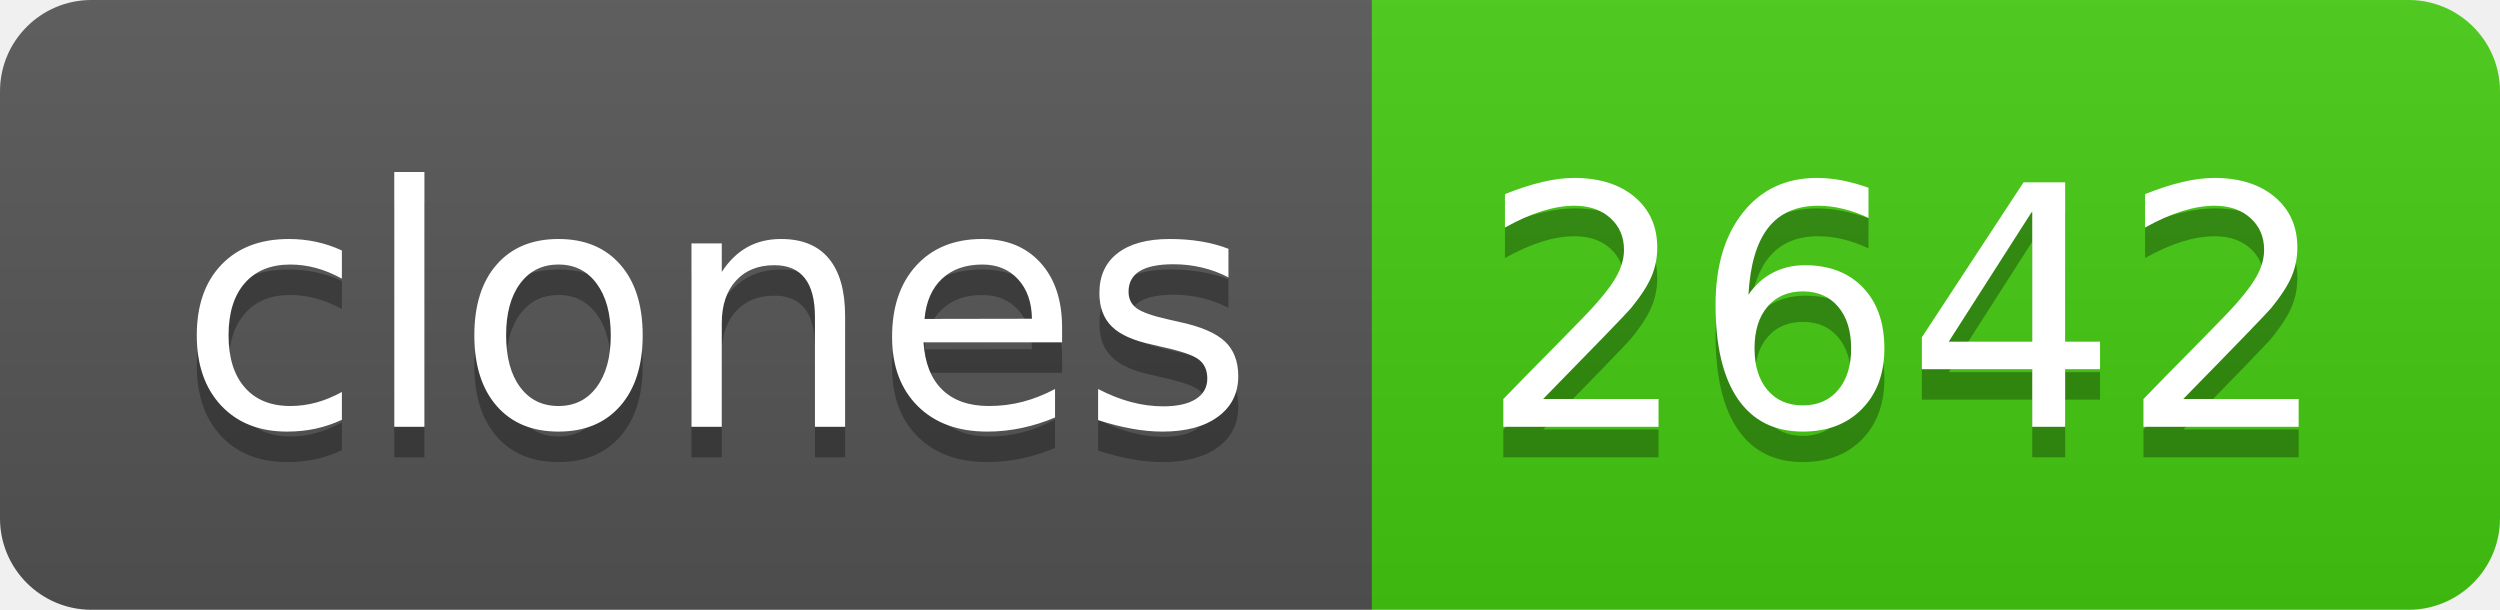
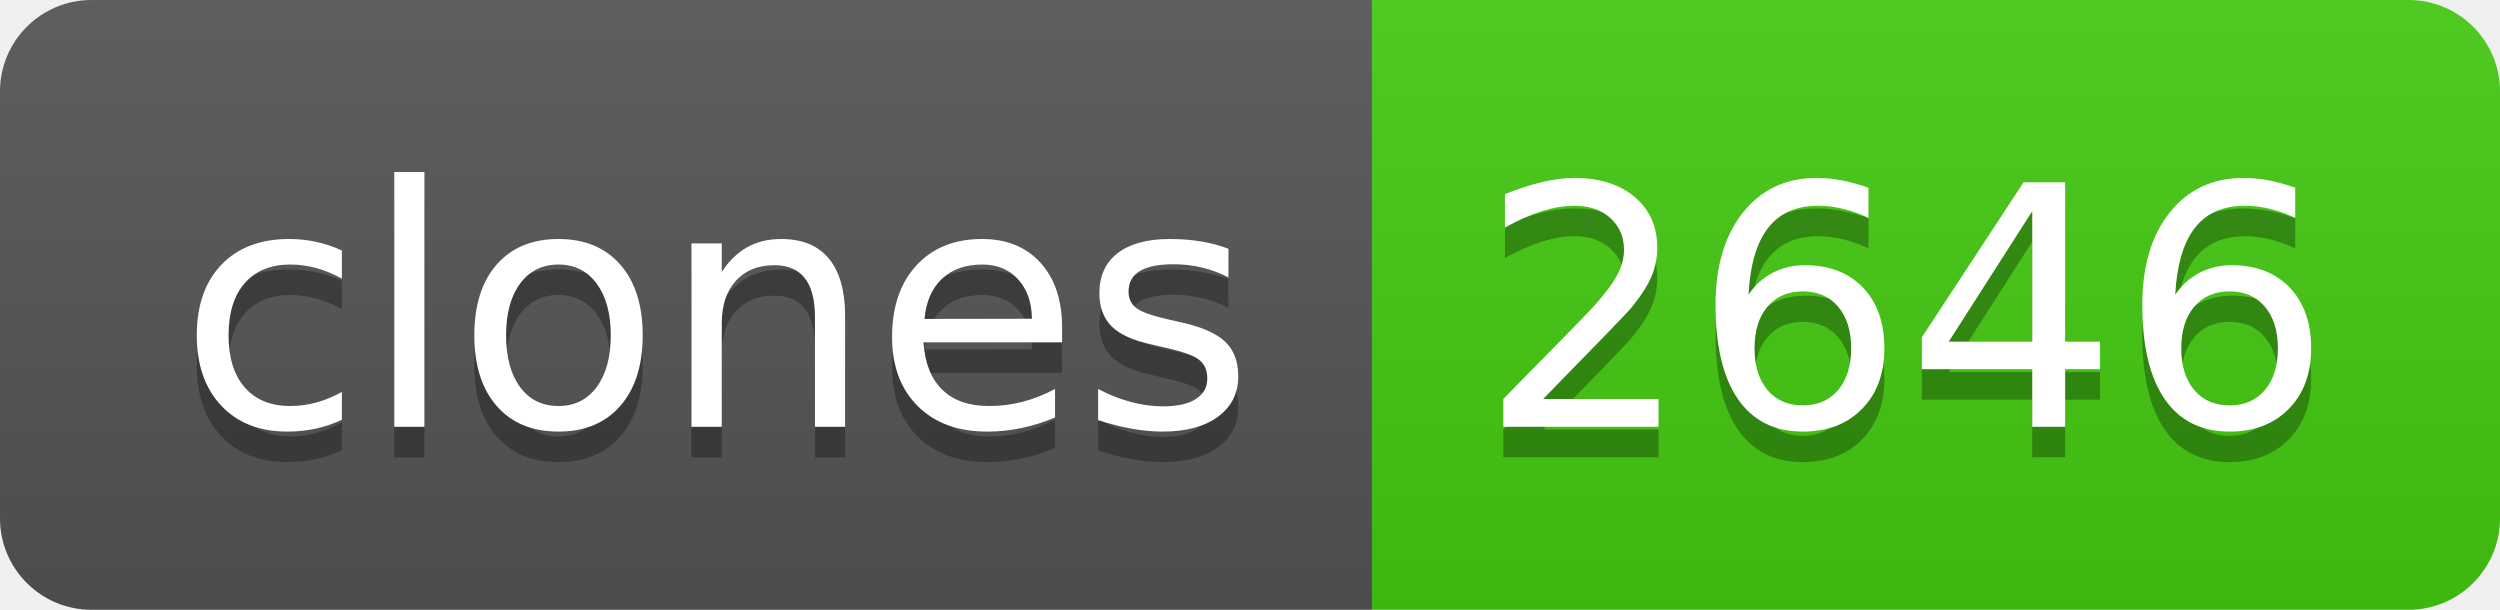
- <svg xmlns="http://www.w3.org/2000/svg" width="82" height="20" role="img" aria-label="clones: 2642">
+ <svg xmlns="http://www.w3.org/2000/svg" width="82" height="20" role="img" aria-label="clones: 2646">
  <linearGradient id="s" x2="0" y2="100%">
    <stop offset="0" stop-color="#bbb" stop-opacity=".1" />
    <stop offset="1" stop-opacity=".1" />
  </linearGradient>
  <clipPath id="r">
    <rect width="82" height="20" rx="3" fill="#fff" />
  </clipPath>
  <g clip-path="url(#r)">
    <rect width="45" height="20" fill="#555" />
    <rect x="45" width="37" height="20" fill="#4c1" />
    <rect width="82" height="20" fill="url(#s)" />
  </g>
  <g fill="#fff" text-anchor="middle" font-family="Verdana,Geneva,DejaVu Sans,sans-serif" text-rendering="geometricPrecision" font-size="110">
    <text aria-hidden="true" x="235" y="150" fill="#010101" fill-opacity=".3" transform="scale(.1)" textLength="350">clones</text>
    <text x="235" y="140" transform="scale(.1)" fill="#fff" textLength="350">clones</text>
-     <text aria-hidden="true" x="625" y="150" fill="#010101" fill-opacity=".3" transform="scale(.1)" textLength="270">2642</text>
-     <text x="625" y="140" transform="scale(.1)" fill="#fff" textLength="270">2642</text>
+     <text aria-hidden="true" x="625" y="150" fill="#010101" fill-opacity=".3" transform="scale(.1)" textLength="270">2646</text>
+     <text x="625" y="140" transform="scale(.1)" fill="#fff" textLength="270">2646</text>
  </g>
</svg>
